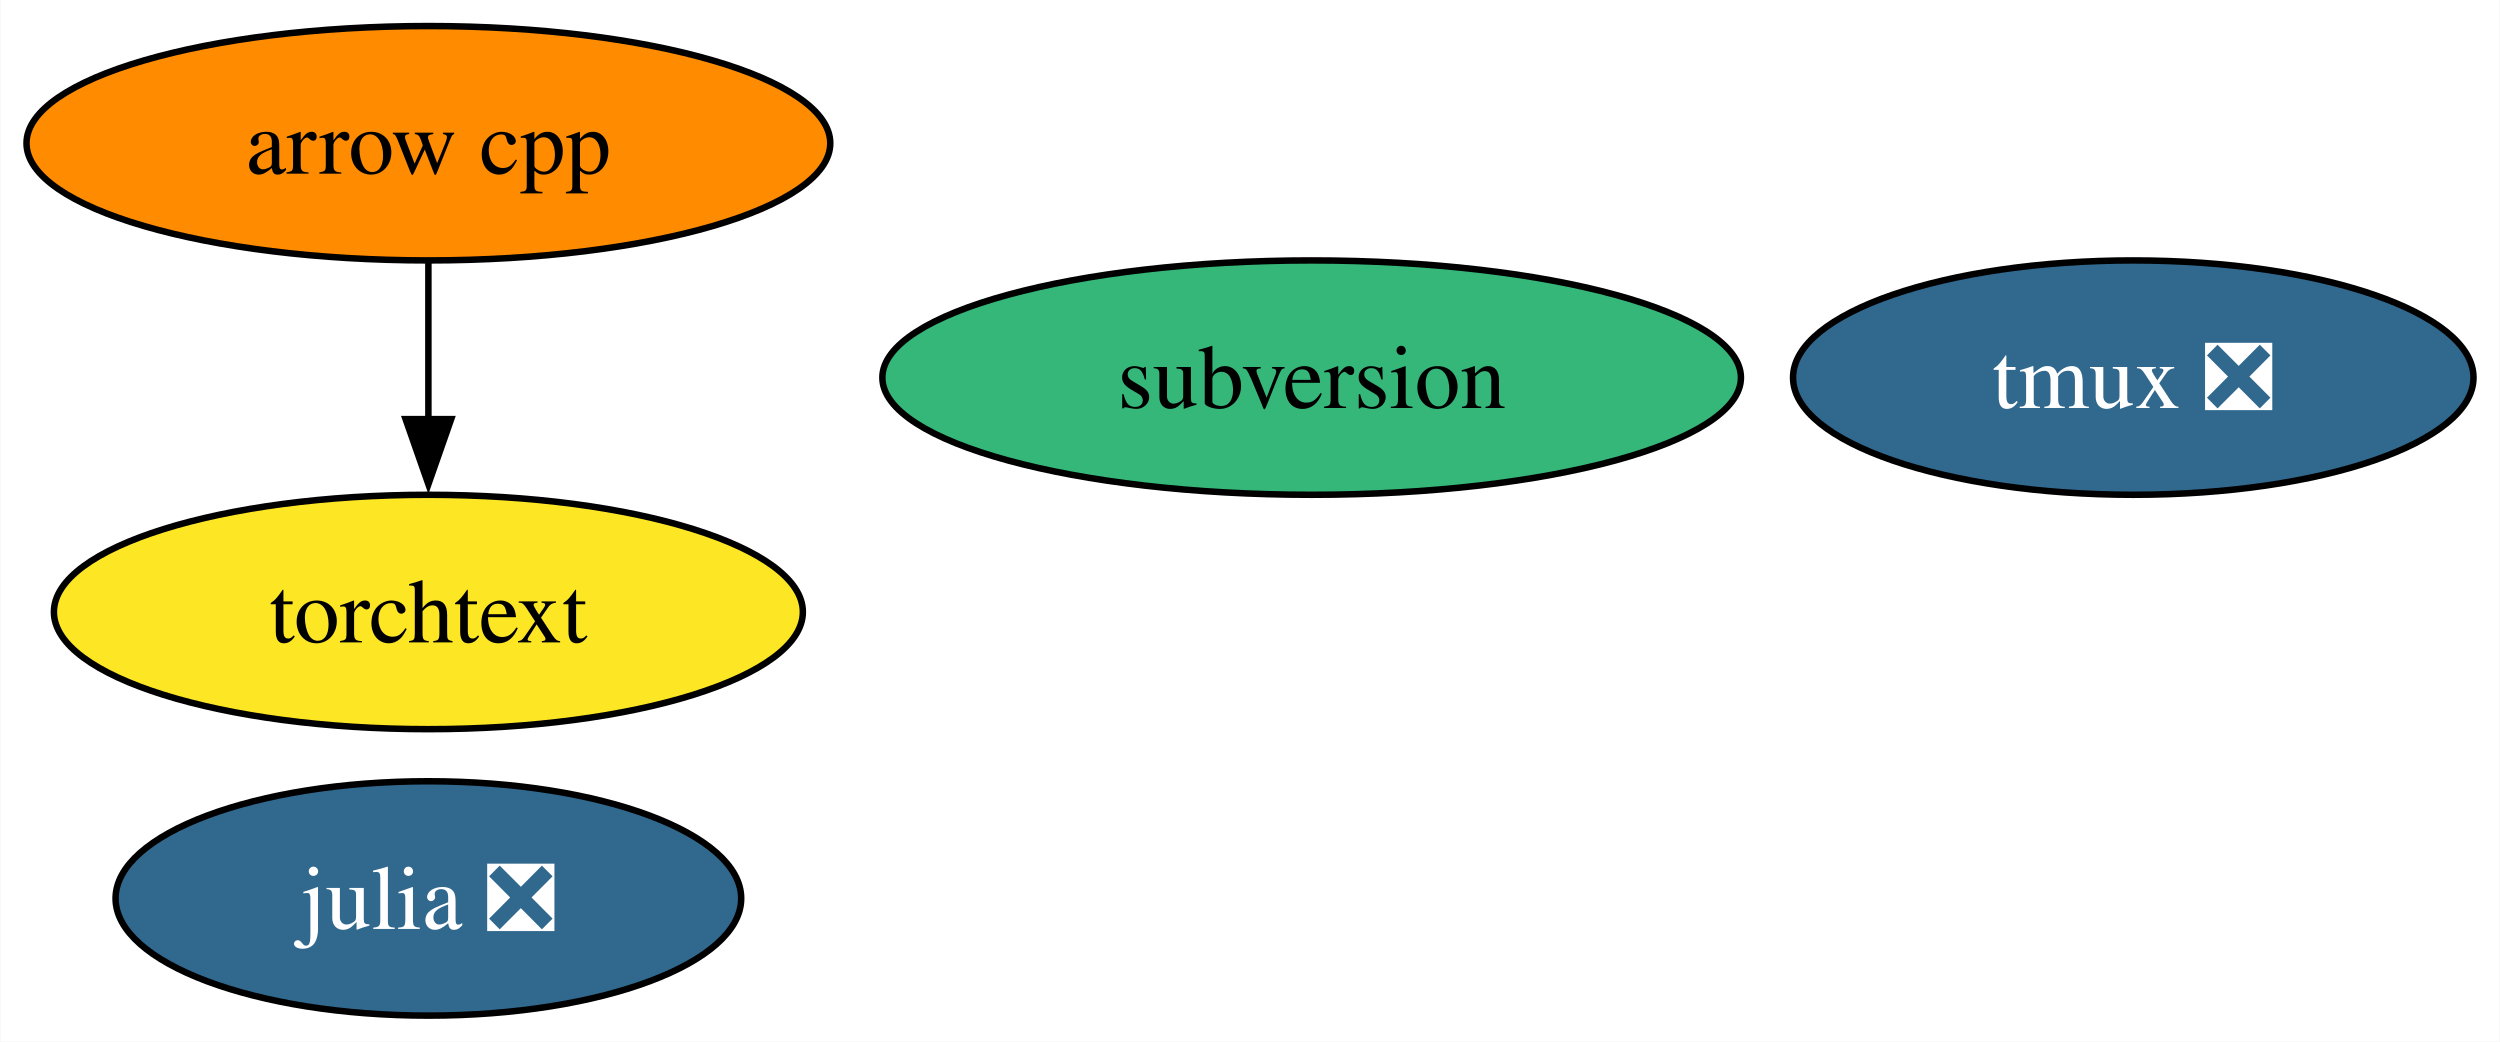
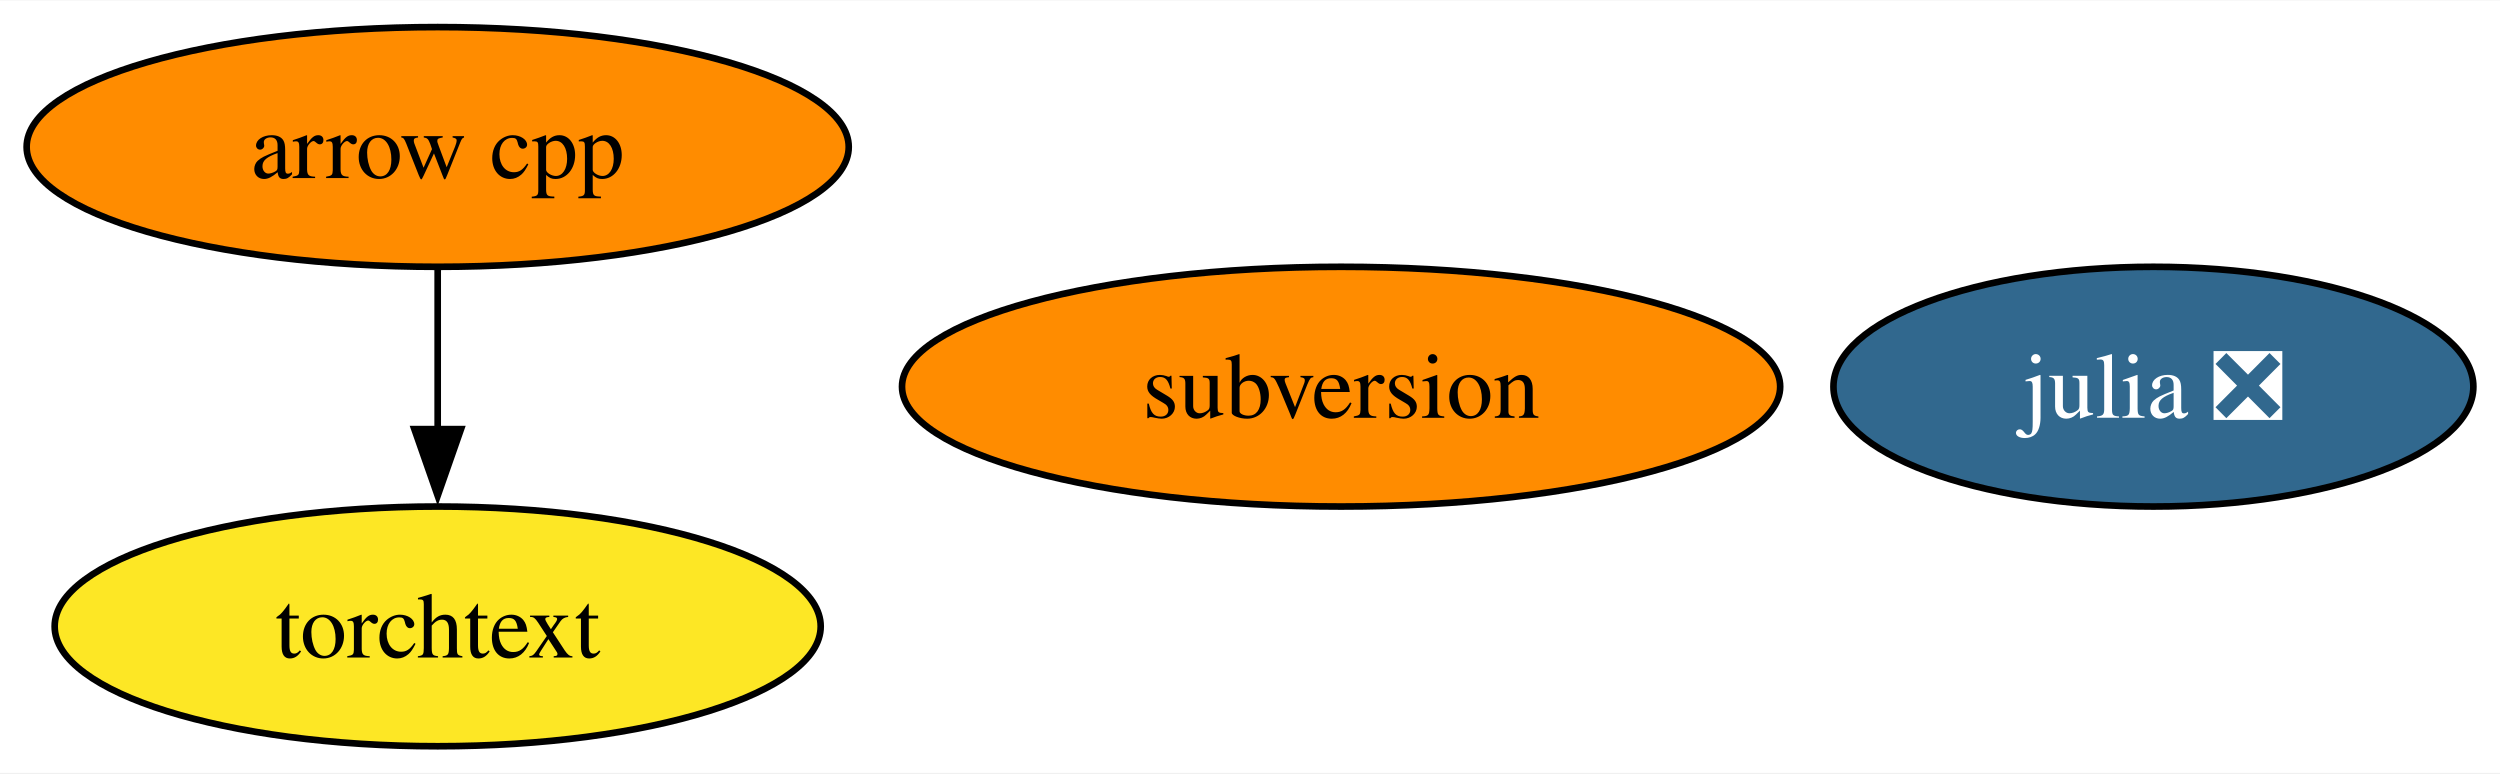
- <svg xmlns="http://www.w3.org/2000/svg" xmlns:xlink="http://www.w3.org/1999/xlink" width="384pt" height="160pt" viewBox="0.00 0.00 383.86 160.00">
-   <g id="graph0" class="graph" transform="scale(1 1) rotate(0) translate(4 156)">
-     <polygon fill="white" stroke="none" points="-4,4 -4,-156 379.86,-156 379.86,4 -4,4" />
+ <svg xmlns="http://www.w3.org/2000/svg" xmlns:xlink="http://www.w3.org/1999/xlink" width="375pt" height="116pt" viewBox="0.00 0.00 375.44 116.00">
+   <g id="graph0" class="graph" transform="scale(1 1) rotate(0) translate(4 112)">
+     <polygon fill="white" stroke="none" points="-4,4 -4,-112 371.44,-112 371.44,4 -4,4" />
    <g id="node1" class="node">
      <g id="a_node1">
        <a xlink:href="https://github.com/conda-forge/arrow-cpp-feedstock" xlink:title="arrow cpp">
-           <ellipse fill="#ff8c00" stroke="black" cx="61.73" cy="-134" rx="61.73" ry="18" />
-           <text text-anchor="middle" x="61.73" y="-129.32" font-family="Times,serif" font-size="14.00">arrow cpp</text>
+           <ellipse fill="#ff8c00" stroke="black" cx="61.73" cy="-90" rx="61.73" ry="18" />
+           <text text-anchor="middle" x="61.73" y="-85.33" font-family="Times,serif" font-size="14.00">arrow cpp</text>
        </a>
      </g>
    </g>
-     <g id="node5" class="node">
-       <g id="a_node5">
+     <g id="node4" class="node">
+       <g id="a_node4">
        <a xlink:href="https://github.com/conda-forge/torchtext-feedstock" xlink:title="torchtext">
-           <ellipse fill="#fde725" stroke="black" cx="61.73" cy="-62" rx="57.52" ry="18" />
-           <text text-anchor="middle" x="61.73" y="-57.33" font-family="Times,serif" font-size="14.00">torchtext</text>
+           <ellipse fill="#fde725" stroke="black" cx="61.73" cy="-18" rx="57.52" ry="18" />
+           <text text-anchor="middle" x="61.73" y="-13.32" font-family="Times,serif" font-size="14.00">torchtext</text>
        </a>
      </g>
    </g>
    <g id="edge1" class="edge">
-       <path fill="none" stroke="black" d="M61.73,-115.7C61.73,-108.41 61.73,-99.73 61.73,-91.54" />
-       <polygon fill="black" stroke="black" points="65.23,-91.62 61.73,-81.62 58.23,-91.62 65.23,-91.62" />
+       <path fill="none" stroke="black" d="M61.73,-71.7C61.73,-64.41 61.73,-55.73 61.73,-47.54" />
+       <polygon fill="black" stroke="black" points="65.23,-47.62 61.73,-37.62 58.23,-47.62 65.23,-47.62" />
    </g>
    <g id="node2" class="node">
      <g id="a_node2">
        <a xlink:href="https://github.com/conda-forge/julia-feedstock/pull/291" xlink:title="julia ❎">
-           <ellipse fill="#31688e" stroke="black" cx="61.73" cy="-18" rx="48.05" ry="18" />
-           <text text-anchor="middle" x="61.73" y="-13.32" font-family="Times,serif" font-size="14.00" fill="white">julia ❎</text>
+           <ellipse fill="#31688e" stroke="black" cx="319.39" cy="-54" rx="48.05" ry="18" />
+           <text text-anchor="middle" x="319.39" y="-49.33" font-family="Times,serif" font-size="14.00" fill="white">julia ❎</text>
        </a>
      </g>
    </g>
    <g id="node3" class="node">
      <g id="a_node3">
-         <a xlink:href="https://github.com/conda-forge/tmux-feedstock/pull/39" xlink:title="tmux ❎">
-           <ellipse fill="#31688e" stroke="black" cx="323.6" cy="-98" rx="52.26" ry="18" />
-           <text text-anchor="middle" x="323.6" y="-93.33" font-family="Times,serif" font-size="14.00" fill="white">tmux ❎</text>
-         </a>
-       </g>
-     </g>
-     <g id="node4" class="node">
-       <g id="a_node4">
        <a xlink:href="https://github.com/conda-forge/subversion-feedstock" xlink:title="subversion">
-           <ellipse fill="#35b779" stroke="black" cx="197.4" cy="-98" rx="65.94" ry="18" />
-           <text text-anchor="middle" x="197.4" y="-93.33" font-family="Times,serif" font-size="14.00">subversion</text>
+           <ellipse fill="#ff8c00" stroke="black" cx="197.4" cy="-54" rx="65.94" ry="18" />
+           <text text-anchor="middle" x="197.4" y="-49.33" font-family="Times,serif" font-size="14.00">subversion</text>
        </a>
      </g>
    </g>
  </g>
</svg>
